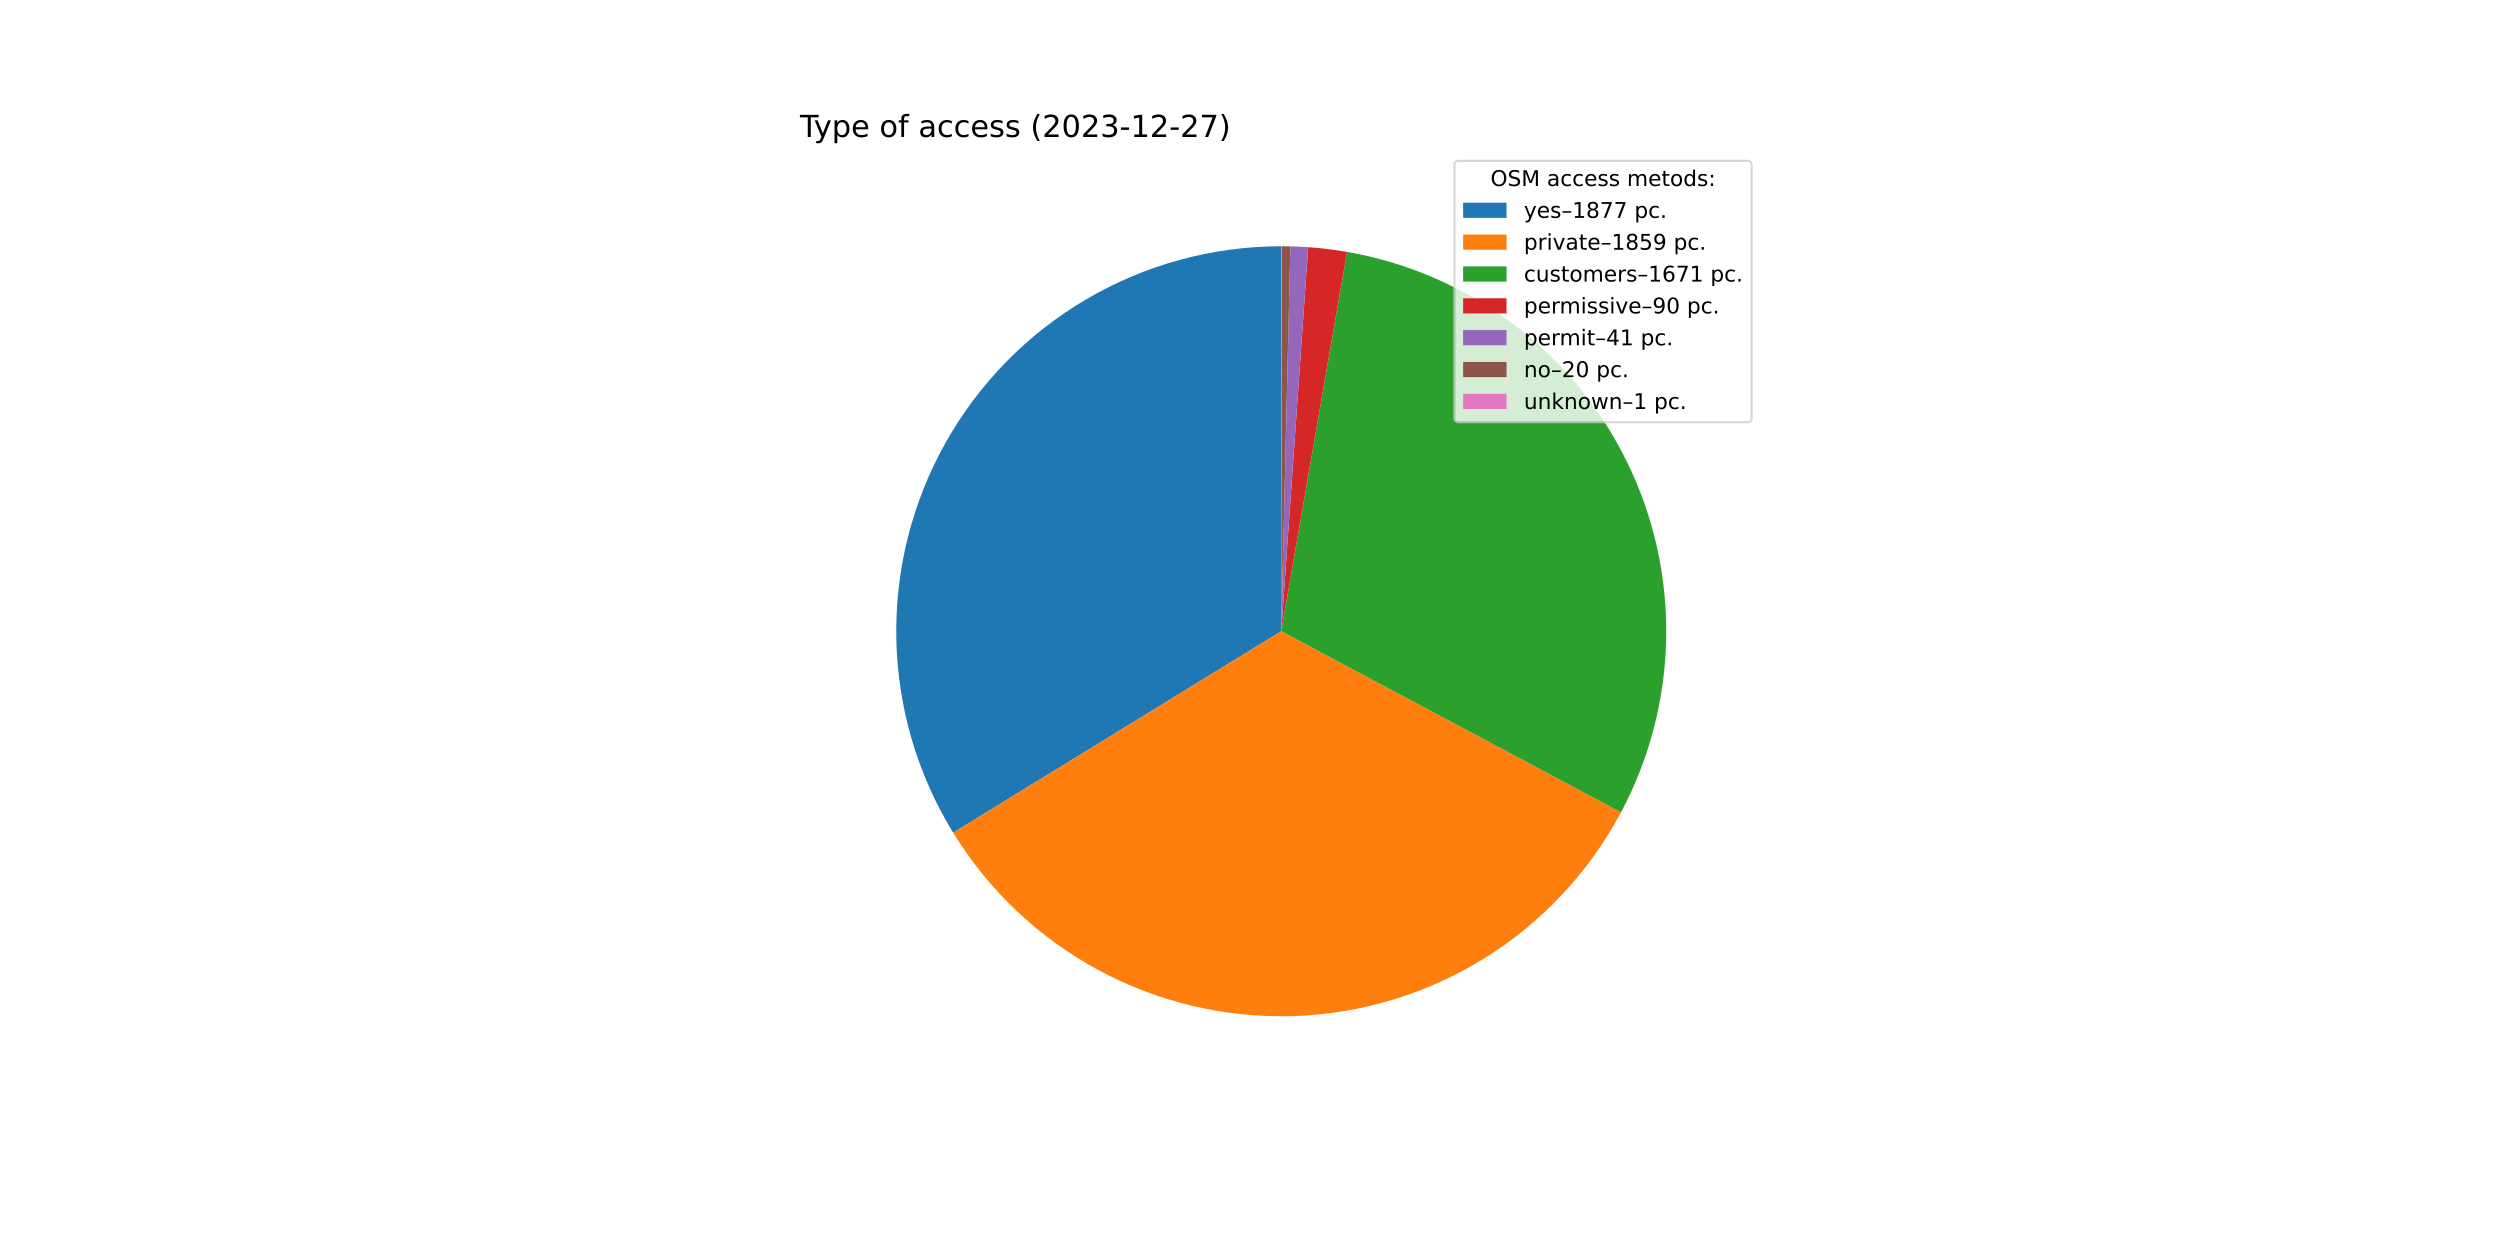
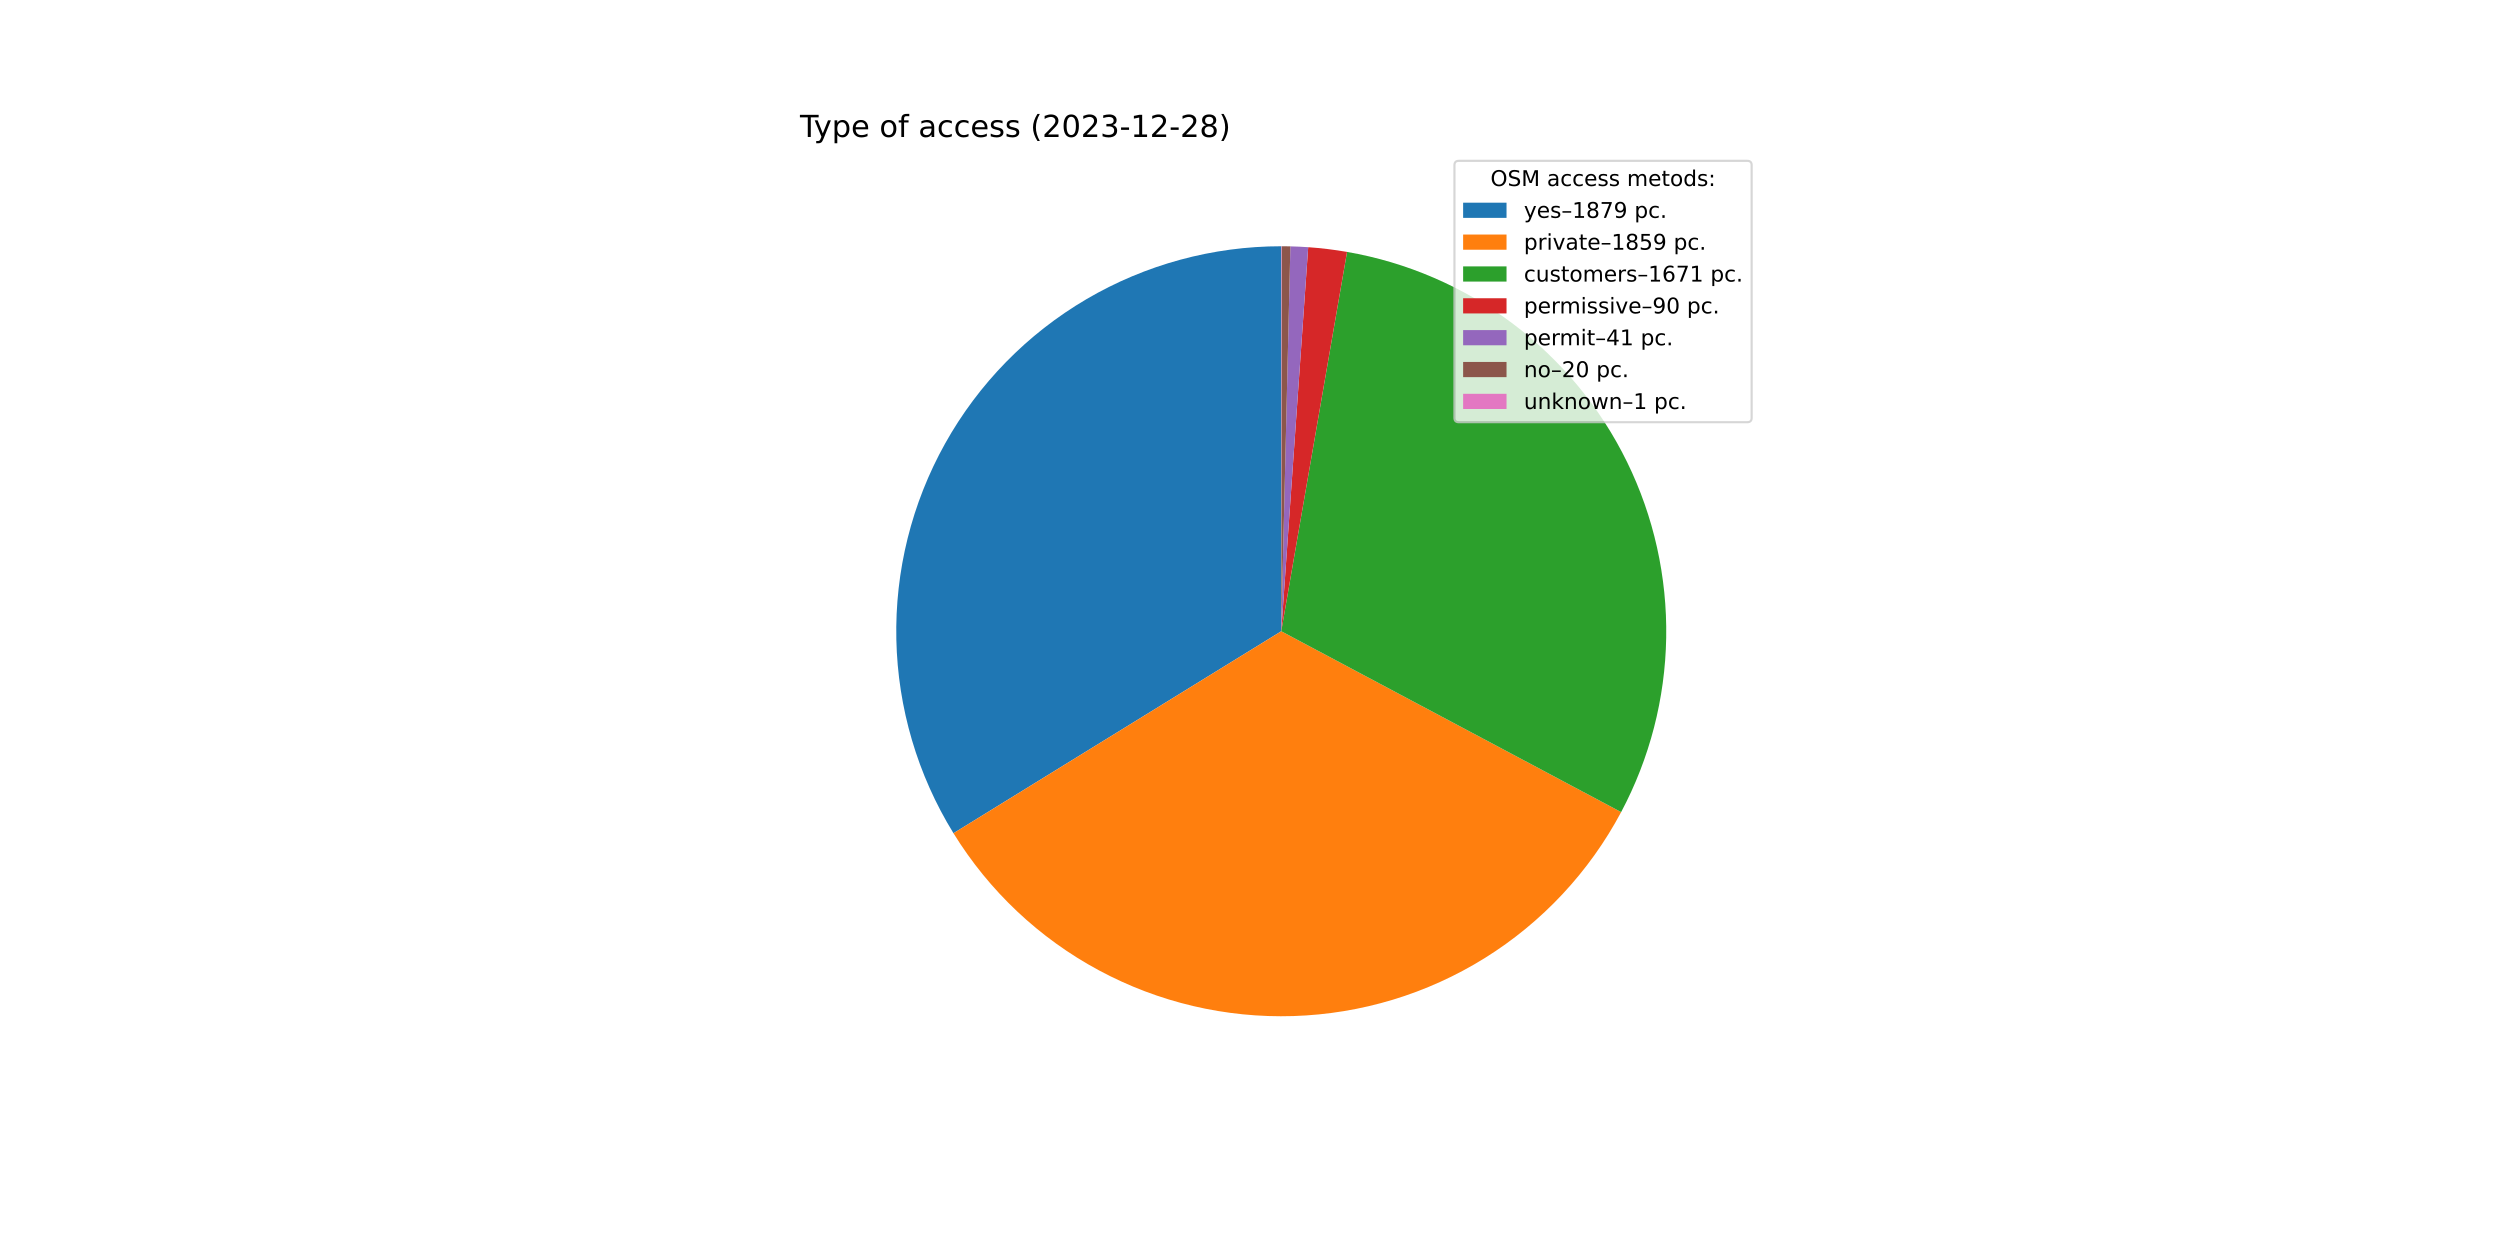
<svg xmlns="http://www.w3.org/2000/svg" xmlns:xlink="http://www.w3.org/1999/xlink" width="1152pt" height="576pt" viewBox="0 0 1152 576" version="1.1">
  <defs>
    <style type="text/css">*{stroke-linejoin: round; stroke-linecap: butt}</style>
  </defs>
  <g id="figure_1">
    <g id="patch_1">
      <path d="M 0 576  L 1152 576  L 1152 0  L 0 0  z " style="fill: #ffffff" />
    </g>
    <g id="axes_1">
      <g id="patch_2">
-         <path d="M 590.4 113.472  C 558.853 113.472 527.869 121.887 500.656 137.845  C 473.443 153.804 450.973 176.736 435.571 204.268  C 420.17 231.8 412.387 262.948 413.029 294.489  C 413.67 326.03 422.714 356.836 439.223 383.719  L 590.4 290.88  L 590.4 113.472  z " style="fill: #1f77b4" />
+         <path d="M 590.4 113.472  C 558.83 113.472 527.825 121.899 500.599 137.879  C 473.372 153.859 450.898 176.821 435.506 204.384  C 420.114 231.947 412.355 263.126 413.033 294.688  C 413.711 326.251 422.801 357.068 439.362 383.945  L 590.4 290.88  L 590.4 113.472  z " style="fill: #1f77b4" />
      </g>
      <g id="patch_3">
-         <path d="M 439.223 383.719  C 455.571 410.341 478.666 432.178 506.16 447.012  C 533.655 461.847 564.586 469.159 595.813 468.205  C 627.04 467.252 657.468 458.067 684.006 441.583  C 710.545 425.099 732.264 401.894 746.959 374.324  L 590.4 290.88  L 439.223 383.719  z " style="fill: #ff7f0e" />
+         <path d="M 439.362 383.945  C 455.744 410.533 478.861 432.329 506.365 447.122  C 533.869 461.915 564.797 469.187 596.012 468.199  C 627.226 467.211 657.633 457.999 684.146 441.496  C 710.66 424.994 732.352 401.779 747.021 374.208  L 590.4 290.88  L 439.362 383.945  z " style="fill: #ff7f0e" />
      </g>
      <g id="patch_4">
-         <path d="M 746.959 374.324  C 760.153 349.57 767.289 322.035 767.781 293.988  C 768.272 265.941 762.105 238.173 749.786 212.971  C 737.467 187.77 719.345 165.845 696.912 149.004  C 674.479 132.162 648.368 120.879 620.729 116.084  L 590.4 290.88  L 746.959 374.324  z " style="fill: #2ca02c" />
+         <path d="M 747.021 374.208  C 760.191 349.453 767.307 321.924 767.783 293.887  C 768.258 265.849 762.079 238.095 749.755 212.907  C 737.43 187.72 719.308 165.809 696.879 148.979  C 674.45 132.149 648.347 120.874 620.718 116.082  L 590.4 290.88  L 747.021 374.208  z " style="fill: #2ca02c" />
      </g>
      <g id="patch_5">
-         <path d="M 620.729 116.084  C 617.766 115.569 614.789 115.131 611.803 114.768  C 608.817 114.405 605.823 114.118 602.822 113.907  L 590.4 290.88  L 620.729 116.084  z " style="fill: #d62728" />
+         <path d="M 620.718 116.082  C 617.756 115.568 614.781 115.13 611.796 114.767  C 608.811 114.404 605.817 114.118 602.818 113.907  L 590.4 290.88  L 620.718 116.082  z " style="fill: #d62728" />
      </g>
      <g id="patch_6">
-         <path d="M 602.822 113.907  C 601.455 113.811 600.087 113.731 598.718 113.667  C 597.35 113.603 595.98 113.554 594.61 113.522  L 590.4 290.88  L 602.822 113.907  z " style="fill: #9467bd" />
+         <path d="M 602.818 113.907  C 601.451 113.811 600.084 113.731 598.716 113.667  C 597.347 113.603 595.978 113.554 594.609 113.522  L 590.4 290.88  L 602.818 113.907  z " style="fill: #9467bd" />
      </g>
      <g id="patch_7">
-         <path d="M 594.61 113.522  C 593.942 113.506 593.274 113.494 592.606 113.486  C 591.937 113.477 591.269 113.473 590.601 113.472  L 590.4 290.88  L 594.61 113.522  z " style="fill: #8c564b" />
+         <path d="M 594.609 113.522  C 593.941 113.506 593.273 113.494 592.605 113.486  C 591.937 113.477 591.269 113.473 590.6 113.472  L 590.4 290.88  L 594.609 113.522  z " style="fill: #8c564b" />
      </g>
      <g id="patch_8">
-         <path d="M 590.601 113.472  C 590.567 113.472 590.534 113.472 590.5 113.472  C 590.467 113.472 590.433 113.472 590.4 113.472  L 590.4 290.88  L 590.601 113.472  z " style="fill: #e377c2" />
+         <path d="M 590.6 113.472  C 590.567 113.472 590.534 113.472 590.5 113.472  C 590.467 113.472 590.433 113.472 590.4 113.472  L 590.4 290.88  L 590.6 113.472  z " style="fill: #e377c2" />
      </g>
      <g id="matplotlib.axis_1" />
      <g id="matplotlib.axis_2" />
      <g id="text_1">
        <g transform="translate(368.64 63.12)scale(0.14 -0.14)">
          <defs>
            <path id="DejaVuSans-54" d="M -19 4666  L 3928 4666  L 3928 4134  L 2272 4134  L 2272 0  L 1638 0  L 1638 4134  L -19 4134  L -19 4666  z " transform="scale(0.015625)" />
            <path id="DejaVuSans-79" d="M 2059 -325  Q 1816 -950 1584 -1140  Q 1353 -1331 966 -1331  L 506 -1331  L 506 -850  L 844 -850  Q 1081 -850 1212 -737  Q 1344 -625 1503 -206  L 1606 56  L 191 3500  L 800 3500  L 1894 763  L 2988 3500  L 3597 3500  L 2059 -325  z " transform="scale(0.015625)" />
            <path id="DejaVuSans-70" d="M 1159 525  L 1159 -1331  L 581 -1331  L 581 3500  L 1159 3500  L 1159 2969  Q 1341 3281 1617 3432  Q 1894 3584 2278 3584  Q 2916 3584 3314 3078  Q 3713 2572 3713 1747  Q 3713 922 3314 415  Q 2916 -91 2278 -91  Q 1894 -91 1617 61  Q 1341 213 1159 525  z M 3116 1747  Q 3116 2381 2855 2742  Q 2594 3103 2138 3103  Q 1681 3103 1420 2742  Q 1159 2381 1159 1747  Q 1159 1113 1420 752  Q 1681 391 2138 391  Q 2594 391 2855 752  Q 3116 1113 3116 1747  z " transform="scale(0.015625)" />
            <path id="DejaVuSans-65" d="M 3597 1894  L 3597 1613  L 953 1613  Q 991 1019 1311 708  Q 1631 397 2203 397  Q 2534 397 2845 478  Q 3156 559 3463 722  L 3463 178  Q 3153 47 2828 -22  Q 2503 -91 2169 -91  Q 1331 -91 842 396  Q 353 884 353 1716  Q 353 2575 817 3079  Q 1281 3584 2069 3584  Q 2775 3584 3186 3129  Q 3597 2675 3597 1894  z M 3022 2063  Q 3016 2534 2758 2815  Q 2500 3097 2075 3097  Q 1594 3097 1305 2825  Q 1016 2553 972 2059  L 3022 2063  z " transform="scale(0.015625)" />
            <path id="DejaVuSans-20" transform="scale(0.015625)" />
            <path id="DejaVuSans-6f" d="M 1959 3097  Q 1497 3097 1228 2736  Q 959 2375 959 1747  Q 959 1119 1226 758  Q 1494 397 1959 397  Q 2419 397 2687 759  Q 2956 1122 2956 1747  Q 2956 2369 2687 2733  Q 2419 3097 1959 3097  z M 1959 3584  Q 2709 3584 3137 3096  Q 3566 2609 3566 1747  Q 3566 888 3137 398  Q 2709 -91 1959 -91  Q 1206 -91 779 398  Q 353 888 353 1747  Q 353 2609 779 3096  Q 1206 3584 1959 3584  z " transform="scale(0.015625)" />
            <path id="DejaVuSans-66" d="M 2375 4863  L 2375 4384  L 1825 4384  Q 1516 4384 1395 4259  Q 1275 4134 1275 3809  L 1275 3500  L 2222 3500  L 2222 3053  L 1275 3053  L 1275 0  L 697 0  L 697 3053  L 147 3053  L 147 3500  L 697 3500  L 697 3744  Q 697 4328 969 4595  Q 1241 4863 1831 4863  L 2375 4863  z " transform="scale(0.015625)" />
            <path id="DejaVuSans-61" d="M 2194 1759  Q 1497 1759 1228 1600  Q 959 1441 959 1056  Q 959 750 1161 570  Q 1363 391 1709 391  Q 2188 391 2477 730  Q 2766 1069 2766 1631  L 2766 1759  L 2194 1759  z M 3341 1997  L 3341 0  L 2766 0  L 2766 531  Q 2569 213 2275 61  Q 1981 -91 1556 -91  Q 1019 -91 701 211  Q 384 513 384 1019  Q 384 1609 779 1909  Q 1175 2209 1959 2209  L 2766 2209  L 2766 2266  Q 2766 2663 2505 2880  Q 2244 3097 1772 3097  Q 1472 3097 1187 3025  Q 903 2953 641 2809  L 641 3341  Q 956 3463 1253 3523  Q 1550 3584 1831 3584  Q 2591 3584 2966 3190  Q 3341 2797 3341 1997  z " transform="scale(0.015625)" />
            <path id="DejaVuSans-63" d="M 3122 3366  L 3122 2828  Q 2878 2963 2633 3030  Q 2388 3097 2138 3097  Q 1578 3097 1268 2742  Q 959 2388 959 1747  Q 959 1106 1268 751  Q 1578 397 2138 397  Q 2388 397 2633 464  Q 2878 531 3122 666  L 3122 134  Q 2881 22 2623 -34  Q 2366 -91 2075 -91  Q 1284 -91 818 406  Q 353 903 353 1747  Q 353 2603 823 3093  Q 1294 3584 2113 3584  Q 2378 3584 2631 3529  Q 2884 3475 3122 3366  z " transform="scale(0.015625)" />
            <path id="DejaVuSans-73" d="M 2834 3397  L 2834 2853  Q 2591 2978 2328 3040  Q 2066 3103 1784 3103  Q 1356 3103 1142 2972  Q 928 2841 928 2578  Q 928 2378 1081 2264  Q 1234 2150 1697 2047  L 1894 2003  Q 2506 1872 2764 1633  Q 3022 1394 3022 966  Q 3022 478 2636 193  Q 2250 -91 1575 -91  Q 1294 -91 989 -36  Q 684 19 347 128  L 347 722  Q 666 556 975 473  Q 1284 391 1588 391  Q 1994 391 2212 530  Q 2431 669 2431 922  Q 2431 1156 2273 1281  Q 2116 1406 1581 1522  L 1381 1569  Q 847 1681 609 1914  Q 372 2147 372 2553  Q 372 3047 722 3315  Q 1072 3584 1716 3584  Q 2034 3584 2315 3537  Q 2597 3491 2834 3397  z " transform="scale(0.015625)" />
            <path id="DejaVuSans-28" d="M 1984 4856  Q 1566 4138 1362 3434  Q 1159 2731 1159 2009  Q 1159 1288 1364 580  Q 1569 -128 1984 -844  L 1484 -844  Q 1016 -109 783 600  Q 550 1309 550 2009  Q 550 2706 781 3412  Q 1013 4119 1484 4856  L 1984 4856  z " transform="scale(0.015625)" />
            <path id="DejaVuSans-32" d="M 1228 531  L 3431 531  L 3431 0  L 469 0  L 469 531  Q 828 903 1448 1529  Q 2069 2156 2228 2338  Q 2531 2678 2651 2914  Q 2772 3150 2772 3378  Q 2772 3750 2511 3984  Q 2250 4219 1831 4219  Q 1534 4219 1204 4116  Q 875 4013 500 3803  L 500 4441  Q 881 4594 1212 4672  Q 1544 4750 1819 4750  Q 2544 4750 2975 4387  Q 3406 4025 3406 3419  Q 3406 3131 3298 2873  Q 3191 2616 2906 2266  Q 2828 2175 2409 1742  Q 1991 1309 1228 531  z " transform="scale(0.015625)" />
            <path id="DejaVuSans-30" d="M 2034 4250  Q 1547 4250 1301 3770  Q 1056 3291 1056 2328  Q 1056 1369 1301 889  Q 1547 409 2034 409  Q 2525 409 2770 889  Q 3016 1369 3016 2328  Q 3016 3291 2770 3770  Q 2525 4250 2034 4250  z M 2034 4750  Q 2819 4750 3233 4129  Q 3647 3509 3647 2328  Q 3647 1150 3233 529  Q 2819 -91 2034 -91  Q 1250 -91 836 529  Q 422 1150 422 2328  Q 422 3509 836 4129  Q 1250 4750 2034 4750  z " transform="scale(0.015625)" />
            <path id="DejaVuSans-33" d="M 2597 2516  Q 3050 2419 3304 2112  Q 3559 1806 3559 1356  Q 3559 666 3084 287  Q 2609 -91 1734 -91  Q 1441 -91 1130 -33  Q 819 25 488 141  L 488 750  Q 750 597 1062 519  Q 1375 441 1716 441  Q 2309 441 2620 675  Q 2931 909 2931 1356  Q 2931 1769 2642 2001  Q 2353 2234 1838 2234  L 1294 2234  L 1294 2753  L 1863 2753  Q 2328 2753 2575 2939  Q 2822 3125 2822 3475  Q 2822 3834 2567 4026  Q 2313 4219 1838 4219  Q 1578 4219 1281 4162  Q 984 4106 628 3988  L 628 4550  Q 988 4650 1302 4700  Q 1616 4750 1894 4750  Q 2613 4750 3031 4423  Q 3450 4097 3450 3541  Q 3450 3153 3228 2886  Q 3006 2619 2597 2516  z " transform="scale(0.015625)" />
            <path id="DejaVuSans-2d" d="M 313 2009  L 1997 2009  L 1997 1497  L 313 1497  L 313 2009  z " transform="scale(0.015625)" />
            <path id="DejaVuSans-31" d="M 794 531  L 1825 531  L 1825 4091  L 703 3866  L 703 4441  L 1819 4666  L 2450 4666  L 2450 531  L 3481 531  L 3481 0  L 794 0  L 794 531  z " transform="scale(0.015625)" />
-             <path id="DejaVuSans-37" d="M 525 4666  L 3525 4666  L 3525 4397  L 1831 0  L 1172 0  L 2766 4134  L 525 4134  L 525 4666  z " transform="scale(0.015625)" />
+             <path id="DejaVuSans-38" d="M 2034 2216  Q 1584 2216 1326 1975  Q 1069 1734 1069 1313  Q 1069 891 1326 650  Q 1584 409 2034 409  Q 2484 409 2743 651  Q 3003 894 3003 1313  Q 3003 1734 2745 1975  Q 2488 2216 2034 2216  z M 1403 2484  Q 997 2584 770 2862  Q 544 3141 544 3541  Q 544 4100 942 4425  Q 1341 4750 2034 4750  Q 2731 4750 3128 4425  Q 3525 4100 3525 3541  Q 3525 3141 3298 2862  Q 3072 2584 2669 2484  Q 3125 2378 3379 2068  Q 3634 1759 3634 1313  Q 3634 634 3220 271  Q 2806 -91 2034 -91  Q 1263 -91 848 271  Q 434 634 434 1313  Q 434 1759 690 2068  Q 947 2378 1403 2484  z M 1172 3481  Q 1172 3119 1398 2916  Q 1625 2713 2034 2713  Q 2441 2713 2670 2916  Q 2900 3119 2900 3481  Q 2900 3844 2670 4047  Q 2441 4250 2034 4250  Q 1625 4250 1398 4047  Q 1172 3844 1172 3481  z " transform="scale(0.015625)" />
            <path id="DejaVuSans-29" d="M 513 4856  L 1013 4856  Q 1481 4119 1714 3412  Q 1947 2706 1947 2009  Q 1947 1309 1714 600  Q 1481 -109 1013 -844  L 513 -844  Q 928 -128 1133 580  Q 1338 1288 1338 2009  Q 1338 2731 1133 3434  Q 928 4138 513 4856  z " transform="scale(0.015625)" />
          </defs>
          <use xlink:href="#DejaVuSans-54" />
          <use xlink:href="#DejaVuSans-79" x="45.459" />
          <use xlink:href="#DejaVuSans-70" x="104.639" />
          <use xlink:href="#DejaVuSans-65" x="168.115" />
          <use xlink:href="#DejaVuSans-20" x="229.639" />
          <use xlink:href="#DejaVuSans-6f" x="261.426" />
          <use xlink:href="#DejaVuSans-66" x="322.607" />
          <use xlink:href="#DejaVuSans-20" x="357.812" />
          <use xlink:href="#DejaVuSans-61" x="389.6" />
          <use xlink:href="#DejaVuSans-63" x="450.879" />
          <use xlink:href="#DejaVuSans-63" x="505.859" />
          <use xlink:href="#DejaVuSans-65" x="560.84" />
          <use xlink:href="#DejaVuSans-73" x="622.363" />
          <use xlink:href="#DejaVuSans-73" x="674.463" />
          <use xlink:href="#DejaVuSans-20" x="726.562" />
          <use xlink:href="#DejaVuSans-28" x="758.35" />
          <use xlink:href="#DejaVuSans-32" x="797.363" />
          <use xlink:href="#DejaVuSans-30" x="860.986" />
          <use xlink:href="#DejaVuSans-32" x="924.609" />
          <use xlink:href="#DejaVuSans-33" x="988.232" />
          <use xlink:href="#DejaVuSans-2d" x="1051.855" />
          <use xlink:href="#DejaVuSans-31" x="1087.939" />
          <use xlink:href="#DejaVuSans-32" x="1151.562" />
          <use xlink:href="#DejaVuSans-2d" x="1215.186" />
          <use xlink:href="#DejaVuSans-32" x="1251.27" />
-           <use xlink:href="#DejaVuSans-37" x="1314.893" />
+           <use xlink:href="#DejaVuSans-38" x="1314.893" />
          <use xlink:href="#DejaVuSans-29" x="1378.516" />
        </g>
      </g>
      <g id="legend_1">
        <g id="patch_9">
          <path d="M 672.208 194.545  L 805.16 194.545  Q 807.16 194.545 807.16 192.545  L 807.16 76.12  Q 807.16 74.12 805.16 74.12  L 672.208 74.12  Q 670.208 74.12 670.208 76.12  L 670.208 192.545  Q 670.208 194.545 672.208 194.545  z " style="fill: #ffffff; opacity: 0.8; stroke: #cccccc; stroke-linejoin: miter" />
        </g>
        <g id="text_2">
          <g transform="translate(686.8038 85.71844)scale(0.1 -0.1)">
            <defs>
              <path id="DejaVuSans-4f" d="M 2522 4238  Q 1834 4238 1429 3725  Q 1025 3213 1025 2328  Q 1025 1447 1429 934  Q 1834 422 2522 422  Q 3209 422 3611 934  Q 4013 1447 4013 2328  Q 4013 3213 3611 3725  Q 3209 4238 2522 4238  z M 2522 4750  Q 3503 4750 4090 4092  Q 4678 3434 4678 2328  Q 4678 1225 4090 567  Q 3503 -91 2522 -91  Q 1538 -91 948 565  Q 359 1222 359 2328  Q 359 3434 948 4092  Q 1538 4750 2522 4750  z " transform="scale(0.015625)" />
              <path id="DejaVuSans-53" d="M 3425 4513  L 3425 3897  Q 3066 4069 2747 4153  Q 2428 4238 2131 4238  Q 1616 4238 1336 4038  Q 1056 3838 1056 3469  Q 1056 3159 1242 3001  Q 1428 2844 1947 2747  L 2328 2669  Q 3034 2534 3370 2195  Q 3706 1856 3706 1288  Q 3706 609 3251 259  Q 2797 -91 1919 -91  Q 1588 -91 1214 -16  Q 841 59 441 206  L 441 856  Q 825 641 1194 531  Q 1563 422 1919 422  Q 2459 422 2753 634  Q 3047 847 3047 1241  Q 3047 1584 2836 1778  Q 2625 1972 2144 2069  L 1759 2144  Q 1053 2284 737 2584  Q 422 2884 422 3419  Q 422 4038 858 4394  Q 1294 4750 2059 4750  Q 2388 4750 2728 4690  Q 3069 4631 3425 4513  z " transform="scale(0.015625)" />
              <path id="DejaVuSans-4d" d="M 628 4666  L 1569 4666  L 2759 1491  L 3956 4666  L 4897 4666  L 4897 0  L 4281 0  L 4281 4097  L 3078 897  L 2444 897  L 1241 4097  L 1241 0  L 628 0  L 628 4666  z " transform="scale(0.015625)" />
              <path id="DejaVuSans-6d" d="M 3328 2828  Q 3544 3216 3844 3400  Q 4144 3584 4550 3584  Q 5097 3584 5394 3201  Q 5691 2819 5691 2113  L 5691 0  L 5113 0  L 5113 2094  Q 5113 2597 4934 2840  Q 4756 3084 4391 3084  Q 3944 3084 3684 2787  Q 3425 2491 3425 1978  L 3425 0  L 2847 0  L 2847 2094  Q 2847 2600 2669 2842  Q 2491 3084 2119 3084  Q 1678 3084 1418 2786  Q 1159 2488 1159 1978  L 1159 0  L 581 0  L 581 3500  L 1159 3500  L 1159 2956  Q 1356 3278 1631 3431  Q 1906 3584 2284 3584  Q 2666 3584 2933 3390  Q 3200 3197 3328 2828  z " transform="scale(0.015625)" />
              <path id="DejaVuSans-74" d="M 1172 4494  L 1172 3500  L 2356 3500  L 2356 3053  L 1172 3053  L 1172 1153  Q 1172 725 1289 603  Q 1406 481 1766 481  L 2356 481  L 2356 0  L 1766 0  Q 1100 0 847 248  Q 594 497 594 1153  L 594 3053  L 172 3053  L 172 3500  L 594 3500  L 594 4494  L 1172 4494  z " transform="scale(0.015625)" />
              <path id="DejaVuSans-64" d="M 2906 2969  L 2906 4863  L 3481 4863  L 3481 0  L 2906 0  L 2906 525  Q 2725 213 2448 61  Q 2172 -91 1784 -91  Q 1150 -91 751 415  Q 353 922 353 1747  Q 353 2572 751 3078  Q 1150 3584 1784 3584  Q 2172 3584 2448 3432  Q 2725 3281 2906 2969  z M 947 1747  Q 947 1113 1208 752  Q 1469 391 1925 391  Q 2381 391 2643 752  Q 2906 1113 2906 1747  Q 2906 2381 2643 2742  Q 2381 3103 1925 3103  Q 1469 3103 1208 2742  Q 947 2381 947 1747  z " transform="scale(0.015625)" />
              <path id="DejaVuSans-3a" d="M 750 794  L 1409 794  L 1409 0  L 750 0  L 750 794  z M 750 3309  L 1409 3309  L 1409 2516  L 750 2516  L 750 3309  z " transform="scale(0.015625)" />
            </defs>
            <use xlink:href="#DejaVuSans-4f" />
            <use xlink:href="#DejaVuSans-53" x="78.711" />
            <use xlink:href="#DejaVuSans-4d" x="142.188" />
            <use xlink:href="#DejaVuSans-20" x="228.467" />
            <use xlink:href="#DejaVuSans-61" x="260.254" />
            <use xlink:href="#DejaVuSans-63" x="321.533" />
            <use xlink:href="#DejaVuSans-63" x="376.514" />
            <use xlink:href="#DejaVuSans-65" x="431.494" />
            <use xlink:href="#DejaVuSans-73" x="493.018" />
            <use xlink:href="#DejaVuSans-73" x="545.117" />
            <use xlink:href="#DejaVuSans-20" x="597.217" />
            <use xlink:href="#DejaVuSans-6d" x="629.004" />
            <use xlink:href="#DejaVuSans-65" x="726.416" />
            <use xlink:href="#DejaVuSans-74" x="787.939" />
            <use xlink:href="#DejaVuSans-6f" x="827.148" />
            <use xlink:href="#DejaVuSans-64" x="888.33" />
            <use xlink:href="#DejaVuSans-73" x="951.807" />
            <use xlink:href="#DejaVuSans-3a" x="1003.906" />
          </g>
        </g>
        <g id="patch_10">
          <path d="M 674.208 100.397  L 694.208 100.397  L 694.208 93.397  L 674.208 93.397  z " style="fill: #1f77b4" />
        </g>
        <g id="text_3">
          <g transform="translate(702.2084 100.3966)scale(0.1 -0.1)">
            <defs>
              <path id="DejaVuSans-2013" d="M 313 1978  L 2888 1978  L 2888 1528  L 313 1528  L 313 1978  z " transform="scale(0.015625)" />
-               <path id="DejaVuSans-38" d="M 2034 2216  Q 1584 2216 1326 1975  Q 1069 1734 1069 1313  Q 1069 891 1326 650  Q 1584 409 2034 409  Q 2484 409 2743 651  Q 3003 894 3003 1313  Q 3003 1734 2745 1975  Q 2488 2216 2034 2216  z M 1403 2484  Q 997 2584 770 2862  Q 544 3141 544 3541  Q 544 4100 942 4425  Q 1341 4750 2034 4750  Q 2731 4750 3128 4425  Q 3525 4100 3525 3541  Q 3525 3141 3298 2862  Q 3072 2584 2669 2484  Q 3125 2378 3379 2068  Q 3634 1759 3634 1313  Q 3634 634 3220 271  Q 2806 -91 2034 -91  Q 1263 -91 848 271  Q 434 634 434 1313  Q 434 1759 690 2068  Q 947 2378 1403 2484  z M 1172 3481  Q 1172 3119 1398 2916  Q 1625 2713 2034 2713  Q 2441 2713 2670 2916  Q 2900 3119 2900 3481  Q 2900 3844 2670 4047  Q 2441 4250 2034 4250  Q 1625 4250 1398 4047  Q 1172 3844 1172 3481  z " transform="scale(0.015625)" />
+               <path id="DejaVuSans-37" d="M 525 4666  L 3525 4666  L 3525 4397  L 1831 0  L 1172 0  L 2766 4134  L 525 4134  L 525 4666  z " transform="scale(0.015625)" />
+               <path id="DejaVuSans-39" d="M 703 97  L 703 672  Q 941 559 1184 500  Q 1428 441 1663 441  Q 2288 441 2617 861  Q 2947 1281 2994 2138  Q 2813 1869 2534 1725  Q 2256 1581 1919 1581  Q 1219 1581 811 2004  Q 403 2428 403 3163  Q 403 3881 828 4315  Q 1253 4750 1959 4750  Q 2769 4750 3195 4129  Q 3622 3509 3622 2328  Q 3622 1225 3098 567  Q 2575 -91 1691 -91  Q 1453 -91 1209 -44  Q 966 3 703 97  z M 1959 2075  Q 2384 2075 2632 2365  Q 2881 2656 2881 3163  Q 2881 3666 2632 3958  Q 2384 4250 1959 4250  Q 1534 4250 1286 3958  Q 1038 3666 1038 3163  Q 1038 2656 1286 2365  Q 1534 2075 1959 2075  z " transform="scale(0.015625)" />
              <path id="DejaVuSans-2e" d="M 684 794  L 1344 794  L 1344 0  L 684 0  L 684 794  z " transform="scale(0.015625)" />
            </defs>
            <use xlink:href="#DejaVuSans-79" />
            <use xlink:href="#DejaVuSans-65" x="59.18" />
            <use xlink:href="#DejaVuSans-73" x="120.703" />
            <use xlink:href="#DejaVuSans-2013" x="172.803" />
            <use xlink:href="#DejaVuSans-31" x="222.803" />
            <use xlink:href="#DejaVuSans-38" x="286.426" />
            <use xlink:href="#DejaVuSans-37" x="350.049" />
-             <use xlink:href="#DejaVuSans-37" x="413.672" />
+             <use xlink:href="#DejaVuSans-39" x="413.672" />
            <use xlink:href="#DejaVuSans-20" x="477.295" />
            <use xlink:href="#DejaVuSans-70" x="509.082" />
            <use xlink:href="#DejaVuSans-63" x="572.559" />
            <use xlink:href="#DejaVuSans-2e" x="627.539" />
          </g>
        </g>
        <g id="patch_11">
          <path d="M 674.208 115.075  L 694.208 115.075  L 694.208 108.075  L 674.208 108.075  z " style="fill: #ff7f0e" />
        </g>
        <g id="text_4">
          <g transform="translate(702.2084 115.0747)scale(0.1 -0.1)">
            <defs>
              <path id="DejaVuSans-72" d="M 2631 2963  Q 2534 3019 2420 3045  Q 2306 3072 2169 3072  Q 1681 3072 1420 2755  Q 1159 2438 1159 1844  L 1159 0  L 581 0  L 581 3500  L 1159 3500  L 1159 2956  Q 1341 3275 1631 3429  Q 1922 3584 2338 3584  Q 2397 3584 2469 3576  Q 2541 3569 2628 3553  L 2631 2963  z " transform="scale(0.015625)" />
              <path id="DejaVuSans-69" d="M 603 3500  L 1178 3500  L 1178 0  L 603 0  L 603 3500  z M 603 4863  L 1178 4863  L 1178 4134  L 603 4134  L 603 4863  z " transform="scale(0.015625)" />
              <path id="DejaVuSans-76" d="M 191 3500  L 800 3500  L 1894 563  L 2988 3500  L 3597 3500  L 2284 0  L 1503 0  L 191 3500  z " transform="scale(0.015625)" />
              <path id="DejaVuSans-35" d="M 691 4666  L 3169 4666  L 3169 4134  L 1269 4134  L 1269 2991  Q 1406 3038 1543 3061  Q 1681 3084 1819 3084  Q 2600 3084 3056 2656  Q 3513 2228 3513 1497  Q 3513 744 3044 326  Q 2575 -91 1722 -91  Q 1428 -91 1123 -41  Q 819 9 494 109  L 494 744  Q 775 591 1075 516  Q 1375 441 1709 441  Q 2250 441 2565 725  Q 2881 1009 2881 1497  Q 2881 1984 2565 2268  Q 2250 2553 1709 2553  Q 1456 2553 1204 2497  Q 953 2441 691 2322  L 691 4666  z " transform="scale(0.015625)" />
-               <path id="DejaVuSans-39" d="M 703 97  L 703 672  Q 941 559 1184 500  Q 1428 441 1663 441  Q 2288 441 2617 861  Q 2947 1281 2994 2138  Q 2813 1869 2534 1725  Q 2256 1581 1919 1581  Q 1219 1581 811 2004  Q 403 2428 403 3163  Q 403 3881 828 4315  Q 1253 4750 1959 4750  Q 2769 4750 3195 4129  Q 3622 3509 3622 2328  Q 3622 1225 3098 567  Q 2575 -91 1691 -91  Q 1453 -91 1209 -44  Q 966 3 703 97  z M 1959 2075  Q 2384 2075 2632 2365  Q 2881 2656 2881 3163  Q 2881 3666 2632 3958  Q 2384 4250 1959 4250  Q 1534 4250 1286 3958  Q 1038 3666 1038 3163  Q 1038 2656 1286 2365  Q 1534 2075 1959 2075  z " transform="scale(0.015625)" />
            </defs>
            <use xlink:href="#DejaVuSans-70" />
            <use xlink:href="#DejaVuSans-72" x="63.477" />
            <use xlink:href="#DejaVuSans-69" x="104.59" />
            <use xlink:href="#DejaVuSans-76" x="132.373" />
            <use xlink:href="#DejaVuSans-61" x="191.553" />
            <use xlink:href="#DejaVuSans-74" x="252.832" />
            <use xlink:href="#DejaVuSans-65" x="292.041" />
            <use xlink:href="#DejaVuSans-2013" x="353.564" />
            <use xlink:href="#DejaVuSans-31" x="403.564" />
            <use xlink:href="#DejaVuSans-38" x="467.188" />
            <use xlink:href="#DejaVuSans-35" x="530.811" />
            <use xlink:href="#DejaVuSans-39" x="594.434" />
            <use xlink:href="#DejaVuSans-20" x="658.057" />
            <use xlink:href="#DejaVuSans-70" x="689.844" />
            <use xlink:href="#DejaVuSans-63" x="753.32" />
            <use xlink:href="#DejaVuSans-2e" x="808.301" />
          </g>
        </g>
        <g id="patch_12">
          <path d="M 674.208 129.753  L 694.208 129.753  L 694.208 122.753  L 674.208 122.753  z " style="fill: #2ca02c" />
        </g>
        <g id="text_5">
          <g transform="translate(702.2084 129.7528)scale(0.1 -0.1)">
            <defs>
              <path id="DejaVuSans-75" d="M 544 1381  L 544 3500  L 1119 3500  L 1119 1403  Q 1119 906 1312 657  Q 1506 409 1894 409  Q 2359 409 2629 706  Q 2900 1003 2900 1516  L 2900 3500  L 3475 3500  L 3475 0  L 2900 0  L 2900 538  Q 2691 219 2414 64  Q 2138 -91 1772 -91  Q 1169 -91 856 284  Q 544 659 544 1381  z M 1991 3584  L 1991 3584  z " transform="scale(0.015625)" />
              <path id="DejaVuSans-36" d="M 2113 2584  Q 1688 2584 1439 2293  Q 1191 2003 1191 1497  Q 1191 994 1439 701  Q 1688 409 2113 409  Q 2538 409 2786 701  Q 3034 994 3034 1497  Q 3034 2003 2786 2293  Q 2538 2584 2113 2584  z M 3366 4563  L 3366 3988  Q 3128 4100 2886 4159  Q 2644 4219 2406 4219  Q 1781 4219 1451 3797  Q 1122 3375 1075 2522  Q 1259 2794 1537 2939  Q 1816 3084 2150 3084  Q 2853 3084 3261 2657  Q 3669 2231 3669 1497  Q 3669 778 3244 343  Q 2819 -91 2113 -91  Q 1303 -91 875 529  Q 447 1150 447 2328  Q 447 3434 972 4092  Q 1497 4750 2381 4750  Q 2619 4750 2861 4703  Q 3103 4656 3366 4563  z " transform="scale(0.015625)" />
            </defs>
            <use xlink:href="#DejaVuSans-63" />
            <use xlink:href="#DejaVuSans-75" x="54.98" />
            <use xlink:href="#DejaVuSans-73" x="118.359" />
            <use xlink:href="#DejaVuSans-74" x="170.459" />
            <use xlink:href="#DejaVuSans-6f" x="209.668" />
            <use xlink:href="#DejaVuSans-6d" x="270.85" />
            <use xlink:href="#DejaVuSans-65" x="368.262" />
            <use xlink:href="#DejaVuSans-72" x="429.785" />
            <use xlink:href="#DejaVuSans-73" x="470.898" />
            <use xlink:href="#DejaVuSans-2013" x="522.998" />
            <use xlink:href="#DejaVuSans-31" x="572.998" />
            <use xlink:href="#DejaVuSans-36" x="636.621" />
            <use xlink:href="#DejaVuSans-37" x="700.244" />
            <use xlink:href="#DejaVuSans-31" x="763.867" />
            <use xlink:href="#DejaVuSans-20" x="827.49" />
            <use xlink:href="#DejaVuSans-70" x="859.277" />
            <use xlink:href="#DejaVuSans-63" x="922.754" />
            <use xlink:href="#DejaVuSans-2e" x="977.734" />
          </g>
        </g>
        <g id="patch_13">
          <path d="M 674.208 144.431  L 694.208 144.431  L 694.208 137.431  L 674.208 137.431  z " style="fill: #d62728" />
        </g>
        <g id="text_6">
          <g transform="translate(702.2084 144.4309)scale(0.1 -0.1)">
            <use xlink:href="#DejaVuSans-70" />
            <use xlink:href="#DejaVuSans-65" x="63.477" />
            <use xlink:href="#DejaVuSans-72" x="125" />
            <use xlink:href="#DejaVuSans-6d" x="164.363" />
            <use xlink:href="#DejaVuSans-69" x="261.775" />
            <use xlink:href="#DejaVuSans-73" x="289.559" />
            <use xlink:href="#DejaVuSans-73" x="341.658" />
            <use xlink:href="#DejaVuSans-69" x="393.758" />
            <use xlink:href="#DejaVuSans-76" x="421.541" />
            <use xlink:href="#DejaVuSans-65" x="480.721" />
            <use xlink:href="#DejaVuSans-2013" x="542.244" />
            <use xlink:href="#DejaVuSans-39" x="592.244" />
            <use xlink:href="#DejaVuSans-30" x="655.867" />
            <use xlink:href="#DejaVuSans-20" x="719.49" />
            <use xlink:href="#DejaVuSans-70" x="751.277" />
            <use xlink:href="#DejaVuSans-63" x="814.754" />
            <use xlink:href="#DejaVuSans-2e" x="869.734" />
          </g>
        </g>
        <g id="patch_14">
          <path d="M 674.208 159.109  L 694.208 159.109  L 694.208 152.109  L 674.208 152.109  z " style="fill: #9467bd" />
        </g>
        <g id="text_7">
          <g transform="translate(702.2084 159.1091)scale(0.1 -0.1)">
            <defs>
              <path id="DejaVuSans-34" d="M 2419 4116  L 825 1625  L 2419 1625  L 2419 4116  z M 2253 4666  L 3047 4666  L 3047 1625  L 3713 1625  L 3713 1100  L 3047 1100  L 3047 0  L 2419 0  L 2419 1100  L 313 1100  L 313 1709  L 2253 4666  z " transform="scale(0.015625)" />
            </defs>
            <use xlink:href="#DejaVuSans-70" />
            <use xlink:href="#DejaVuSans-65" x="63.477" />
            <use xlink:href="#DejaVuSans-72" x="125" />
            <use xlink:href="#DejaVuSans-6d" x="164.363" />
            <use xlink:href="#DejaVuSans-69" x="261.775" />
            <use xlink:href="#DejaVuSans-74" x="289.559" />
            <use xlink:href="#DejaVuSans-2013" x="328.768" />
            <use xlink:href="#DejaVuSans-34" x="378.768" />
            <use xlink:href="#DejaVuSans-31" x="442.391" />
            <use xlink:href="#DejaVuSans-20" x="506.014" />
            <use xlink:href="#DejaVuSans-70" x="537.801" />
            <use xlink:href="#DejaVuSans-63" x="601.277" />
            <use xlink:href="#DejaVuSans-2e" x="656.258" />
          </g>
        </g>
        <g id="patch_15">
          <path d="M 674.208 173.787  L 694.208 173.787  L 694.208 166.787  L 674.208 166.787  z " style="fill: #8c564b" />
        </g>
        <g id="text_8">
          <g transform="translate(702.2084 173.7872)scale(0.1 -0.1)">
            <defs>
              <path id="DejaVuSans-6e" d="M 3513 2113  L 3513 0  L 2938 0  L 2938 2094  Q 2938 2591 2744 2837  Q 2550 3084 2163 3084  Q 1697 3084 1428 2787  Q 1159 2491 1159 1978  L 1159 0  L 581 0  L 581 3500  L 1159 3500  L 1159 2956  Q 1366 3272 1645 3428  Q 1925 3584 2291 3584  Q 2894 3584 3203 3211  Q 3513 2838 3513 2113  z " transform="scale(0.015625)" />
            </defs>
            <use xlink:href="#DejaVuSans-6e" />
            <use xlink:href="#DejaVuSans-6f" x="63.379" />
            <use xlink:href="#DejaVuSans-2013" x="124.561" />
            <use xlink:href="#DejaVuSans-32" x="174.561" />
            <use xlink:href="#DejaVuSans-30" x="238.184" />
            <use xlink:href="#DejaVuSans-20" x="301.807" />
            <use xlink:href="#DejaVuSans-70" x="333.594" />
            <use xlink:href="#DejaVuSans-63" x="397.07" />
            <use xlink:href="#DejaVuSans-2e" x="452.051" />
          </g>
        </g>
        <g id="patch_16">
          <path d="M 674.208 188.465  L 694.208 188.465  L 694.208 181.465  L 674.208 181.465  z " style="fill: #e377c2" />
        </g>
        <g id="text_9">
          <g transform="translate(702.2084 188.4653)scale(0.1 -0.1)">
            <defs>
              <path id="DejaVuSans-6b" d="M 581 4863  L 1159 4863  L 1159 1991  L 2875 3500  L 3609 3500  L 1753 1863  L 3688 0  L 2938 0  L 1159 1709  L 1159 0  L 581 0  L 581 4863  z " transform="scale(0.015625)" />
              <path id="DejaVuSans-77" d="M 269 3500  L 844 3500  L 1563 769  L 2278 3500  L 2956 3500  L 3675 769  L 4391 3500  L 4966 3500  L 4050 0  L 3372 0  L 2619 2869  L 1863 0  L 1184 0  L 269 3500  z " transform="scale(0.015625)" />
            </defs>
            <use xlink:href="#DejaVuSans-75" />
            <use xlink:href="#DejaVuSans-6e" x="63.379" />
            <use xlink:href="#DejaVuSans-6b" x="126.758" />
            <use xlink:href="#DejaVuSans-6e" x="184.668" />
            <use xlink:href="#DejaVuSans-6f" x="248.047" />
            <use xlink:href="#DejaVuSans-77" x="309.229" />
            <use xlink:href="#DejaVuSans-6e" x="391.016" />
            <use xlink:href="#DejaVuSans-2013" x="454.395" />
            <use xlink:href="#DejaVuSans-31" x="504.395" />
            <use xlink:href="#DejaVuSans-20" x="568.018" />
            <use xlink:href="#DejaVuSans-70" x="599.805" />
            <use xlink:href="#DejaVuSans-63" x="663.281" />
            <use xlink:href="#DejaVuSans-2e" x="718.262" />
          </g>
        </g>
      </g>
    </g>
  </g>
</svg>
